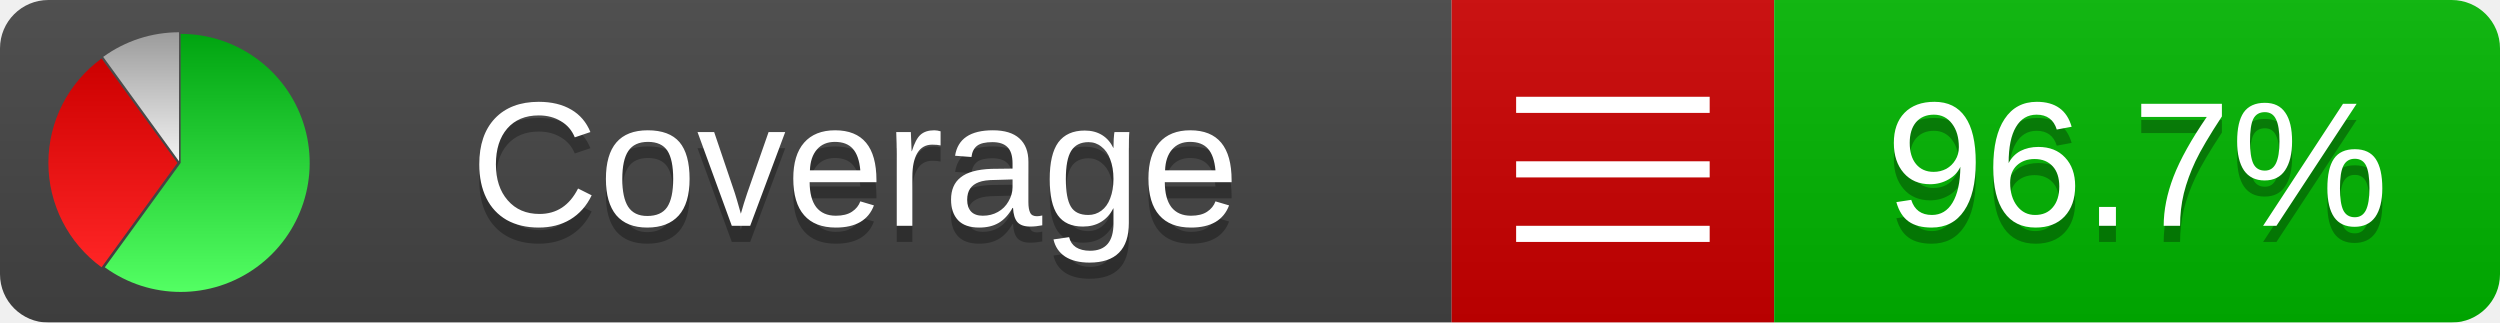
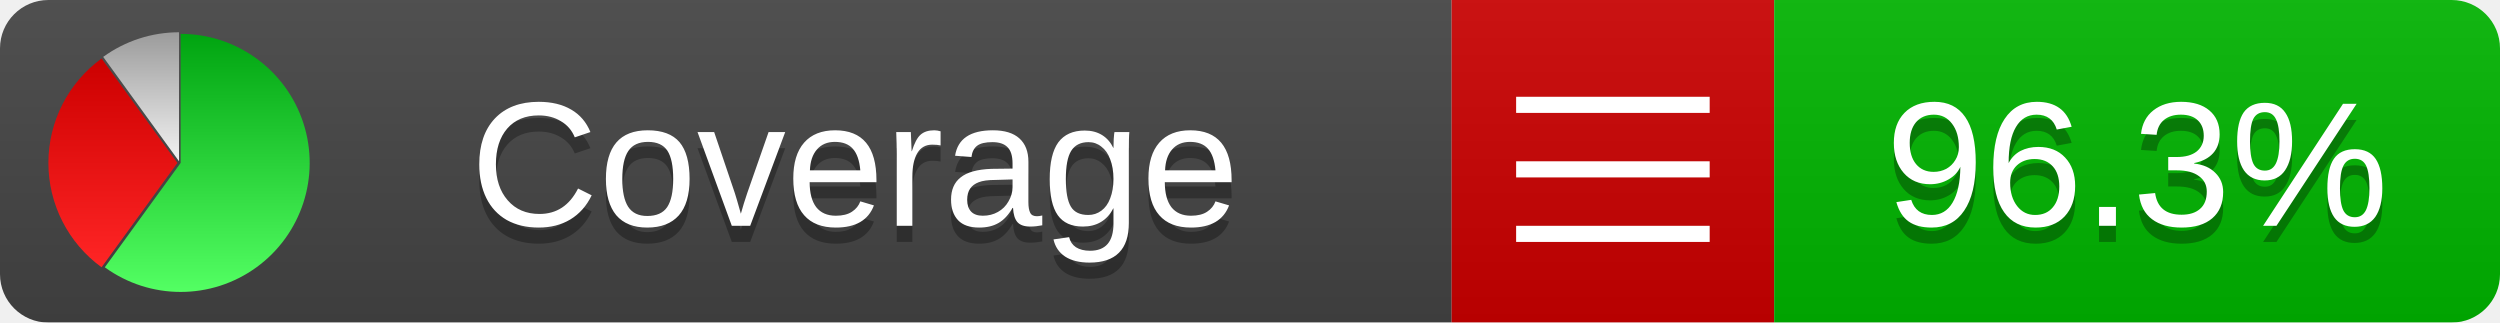
<svg xmlns="http://www.w3.org/2000/svg" xmlns:xlink="http://www.w3.org/1999/xlink" width="155" height="20">
  <style type="text/css">
          
            @keyframes fadeout {
              0 % { visibility: visible; opacity: 1; }
              40% { visibility: visible; opacity: 1; }
              50% { visibility: hidden; opacity: 0; }
              90% { visibility: hidden; opacity: 0; }
              100% { visibility: visible; opacity: 1; }
            }
            @keyframes fadein {
              0% { visibility: hidden; opacity: 0; }
              40% { visibility: hidden; opacity: 0; }
              50% { visibility: visible; opacity: 1; }
              90% { visibility: visible; opacity: 1; }
              100% { visibility: hidden; opacity: 0; }
            }
            .linecoverage {
                animation-duration: 10s;
                animation-name: fadeout;
                animation-iteration-count: infinite;
            }
            .branchcoverage {
                animation-duration: 10s;
                animation-name: fadein;
                animation-iteration-count: infinite;
            }
          
    </style>
  <defs>
    <linearGradient id="gradient" x2="0" y2="100%">
      <stop offset="0" stop-color="#bbb" stop-opacity=".1" />
      <stop offset="1" stop-opacity=".1" />
    </linearGradient>
    <linearGradient id="green" x2="0" y2="100%">
      <stop offset="0" stop-color="#00A410" />
      <stop offset="1" stop-color="#53FF63" />
    </linearGradient>
    <linearGradient id="red" x2="0" y2="100%">
      <stop offset="0" stop-color="#C00" />
      <stop offset="1" stop-color="#FF2525" />
    </linearGradient>
    <linearGradient id="gray" x2="0" y2="100%">
      <stop offset="0" stop-color="#9B9B9B" />
      <stop offset="1" stop-color="#F3F3F3" />
    </linearGradient>
    <mask id="mask">
      <rect width="155" height="20" rx="3" fill="#fff" />
    </mask>
    <g id="icon">
      <path style="fill:url(#green);" d="M205,202.5 l0,-200 a200,200 0 1,1 -117.558,361.803 z" />
      <path style="fill:url(#red);" d="M200,202.5 l-117.558,161.803 a200,200 0 0,1 0,-323.607 z" />
      <path style="fill:url(#gray);" d="M202.5,200 l-117.558,-161.803 a200,200 0 0,1 117.558,-38.196 z" />
    </g>
  </defs>
  <g mask="url(#mask)">
    <rect x="0" y="0" width="90" height="20" fill="#444" />
    <rect x="90" y="0" width="20" height="20" fill="#c00" />
    <rect x="110" y="0" width="45" height="20" fill="#00B600" />
    <rect x="0" y="0" width="155" height="20" fill="url(#gradient)" />
  </g>
  <g>
    <path class="" stroke="#fff" d="M94 6.5 h12 M94 10.5 h12 M94 14.5 h12" />
  </g>
  <g fill="#fff" text-anchor="middle" font-family="Verdana,Arial,Geneva,sans-serif" font-size="11">
    <a xlink:href="https://github.com/danielpalme/ReportGenerator" target="_top">
      <use xlink:href="#icon" transform="translate(3,2) scale(.04)" />
    </a>
    <text x="53" y="15" fill="#010101" fill-opacity=".3">Coverage</text>
    <text x="53" y="14" fill="#fff">Coverage</text>
-     <text class="" x="132.5" y="15" fill="#010101" fill-opacity=".3">96.7%</text>
-     <text class="" x="132.5" y="14">96.7%</text>
+     <text class="" x="132.5" y="15" fill="#010101" fill-opacity=".3">96.3%</text>
+     <text class="" x="132.5" y="14">96.3%</text>
  </g>
  <g>
    <rect class="" x="90" y="0" width="65" height="20" fill-opacity="0" />
  </g>
</svg>
